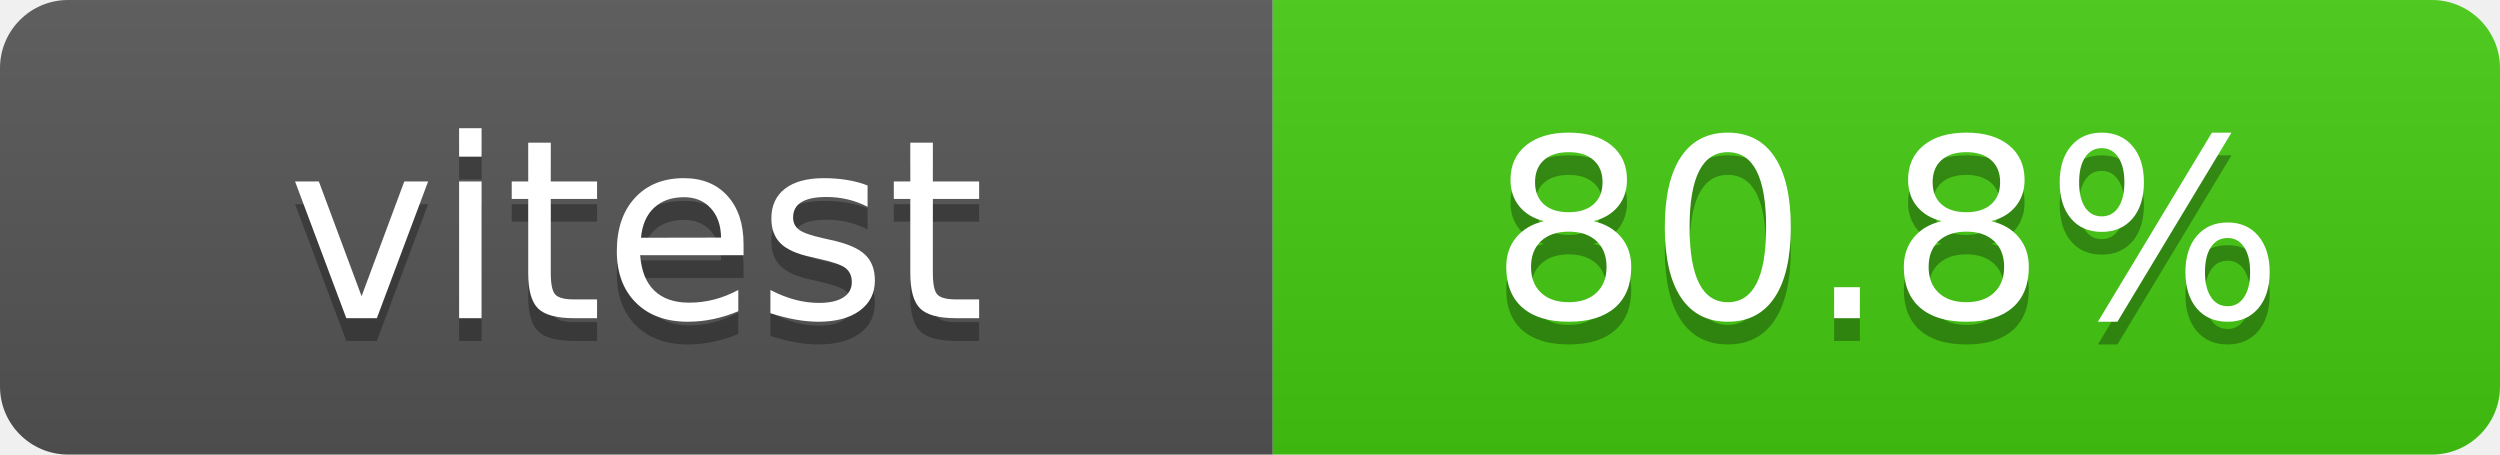
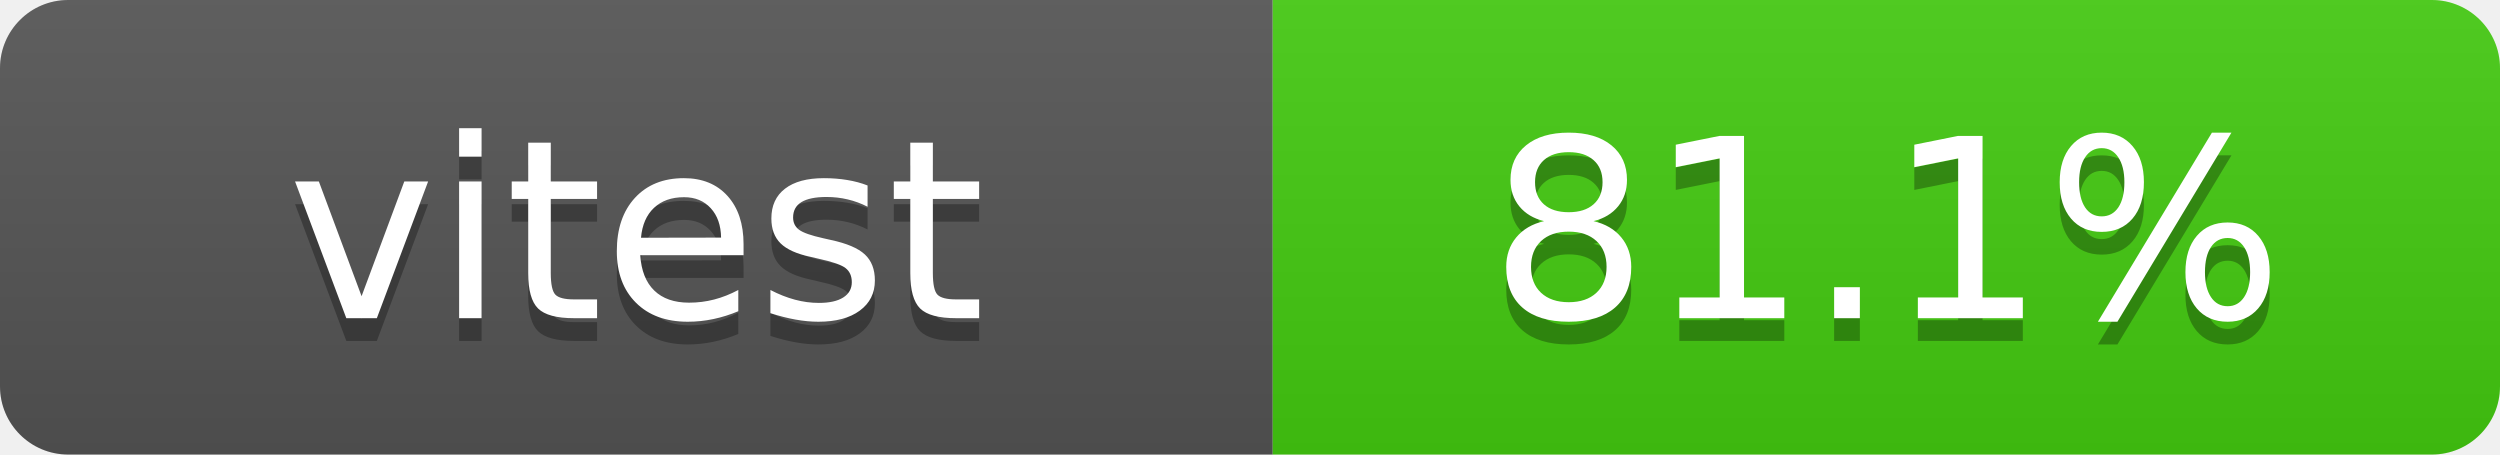
- <svg xmlns="http://www.w3.org/2000/svg" width="110" height="20" role="img" aria-label="vitest: 80.8%">
+ <svg xmlns="http://www.w3.org/2000/svg" width="110" height="20" role="img" aria-label="vitest: 81.1%">
  <linearGradient id="s" x2="0" y2="100%">
    <stop offset="0" stop-color="#bbb" stop-opacity=".1" />
    <stop offset="1" stop-opacity=".1" />
  </linearGradient>
  <clipPath id="r">
    <rect width="110" height="20" rx="3" fill="#fff" />
  </clipPath>
  <g clip-path="url(#r)">
    <rect width="56" height="20" fill="#555" />
    <rect x="56" width="54" height="20" fill="#4c1" />
    <rect width="110" height="20" fill="url(#s)" />
  </g>
  <g fill="#fff" text-anchor="middle" font-family="Verdana,Geneva,DejaVu Sans,sans-serif" text-rendering="geometricPrecision" font-size="110">
    <text x="280" y="150" fill="#010101" fill-opacity=".3" transform="scale(.1)" textLength="460">vitest</text>
    <text x="280" y="140" transform="scale(.1)" textLength="460">vitest</text>
-     <text x="830" y="150" fill="#010101" fill-opacity=".3" transform="scale(.1)" textLength="440">80.8%</text>
-     <text x="830" y="140" transform="scale(.1)" textLength="440">80.8%</text>
+     <text x="830" y="150" fill="#010101" fill-opacity=".3" transform="scale(.1)" textLength="440">81.1%</text>
+     <text x="830" y="140" transform="scale(.1)" textLength="440">81.1%</text>
  </g>
</svg>
